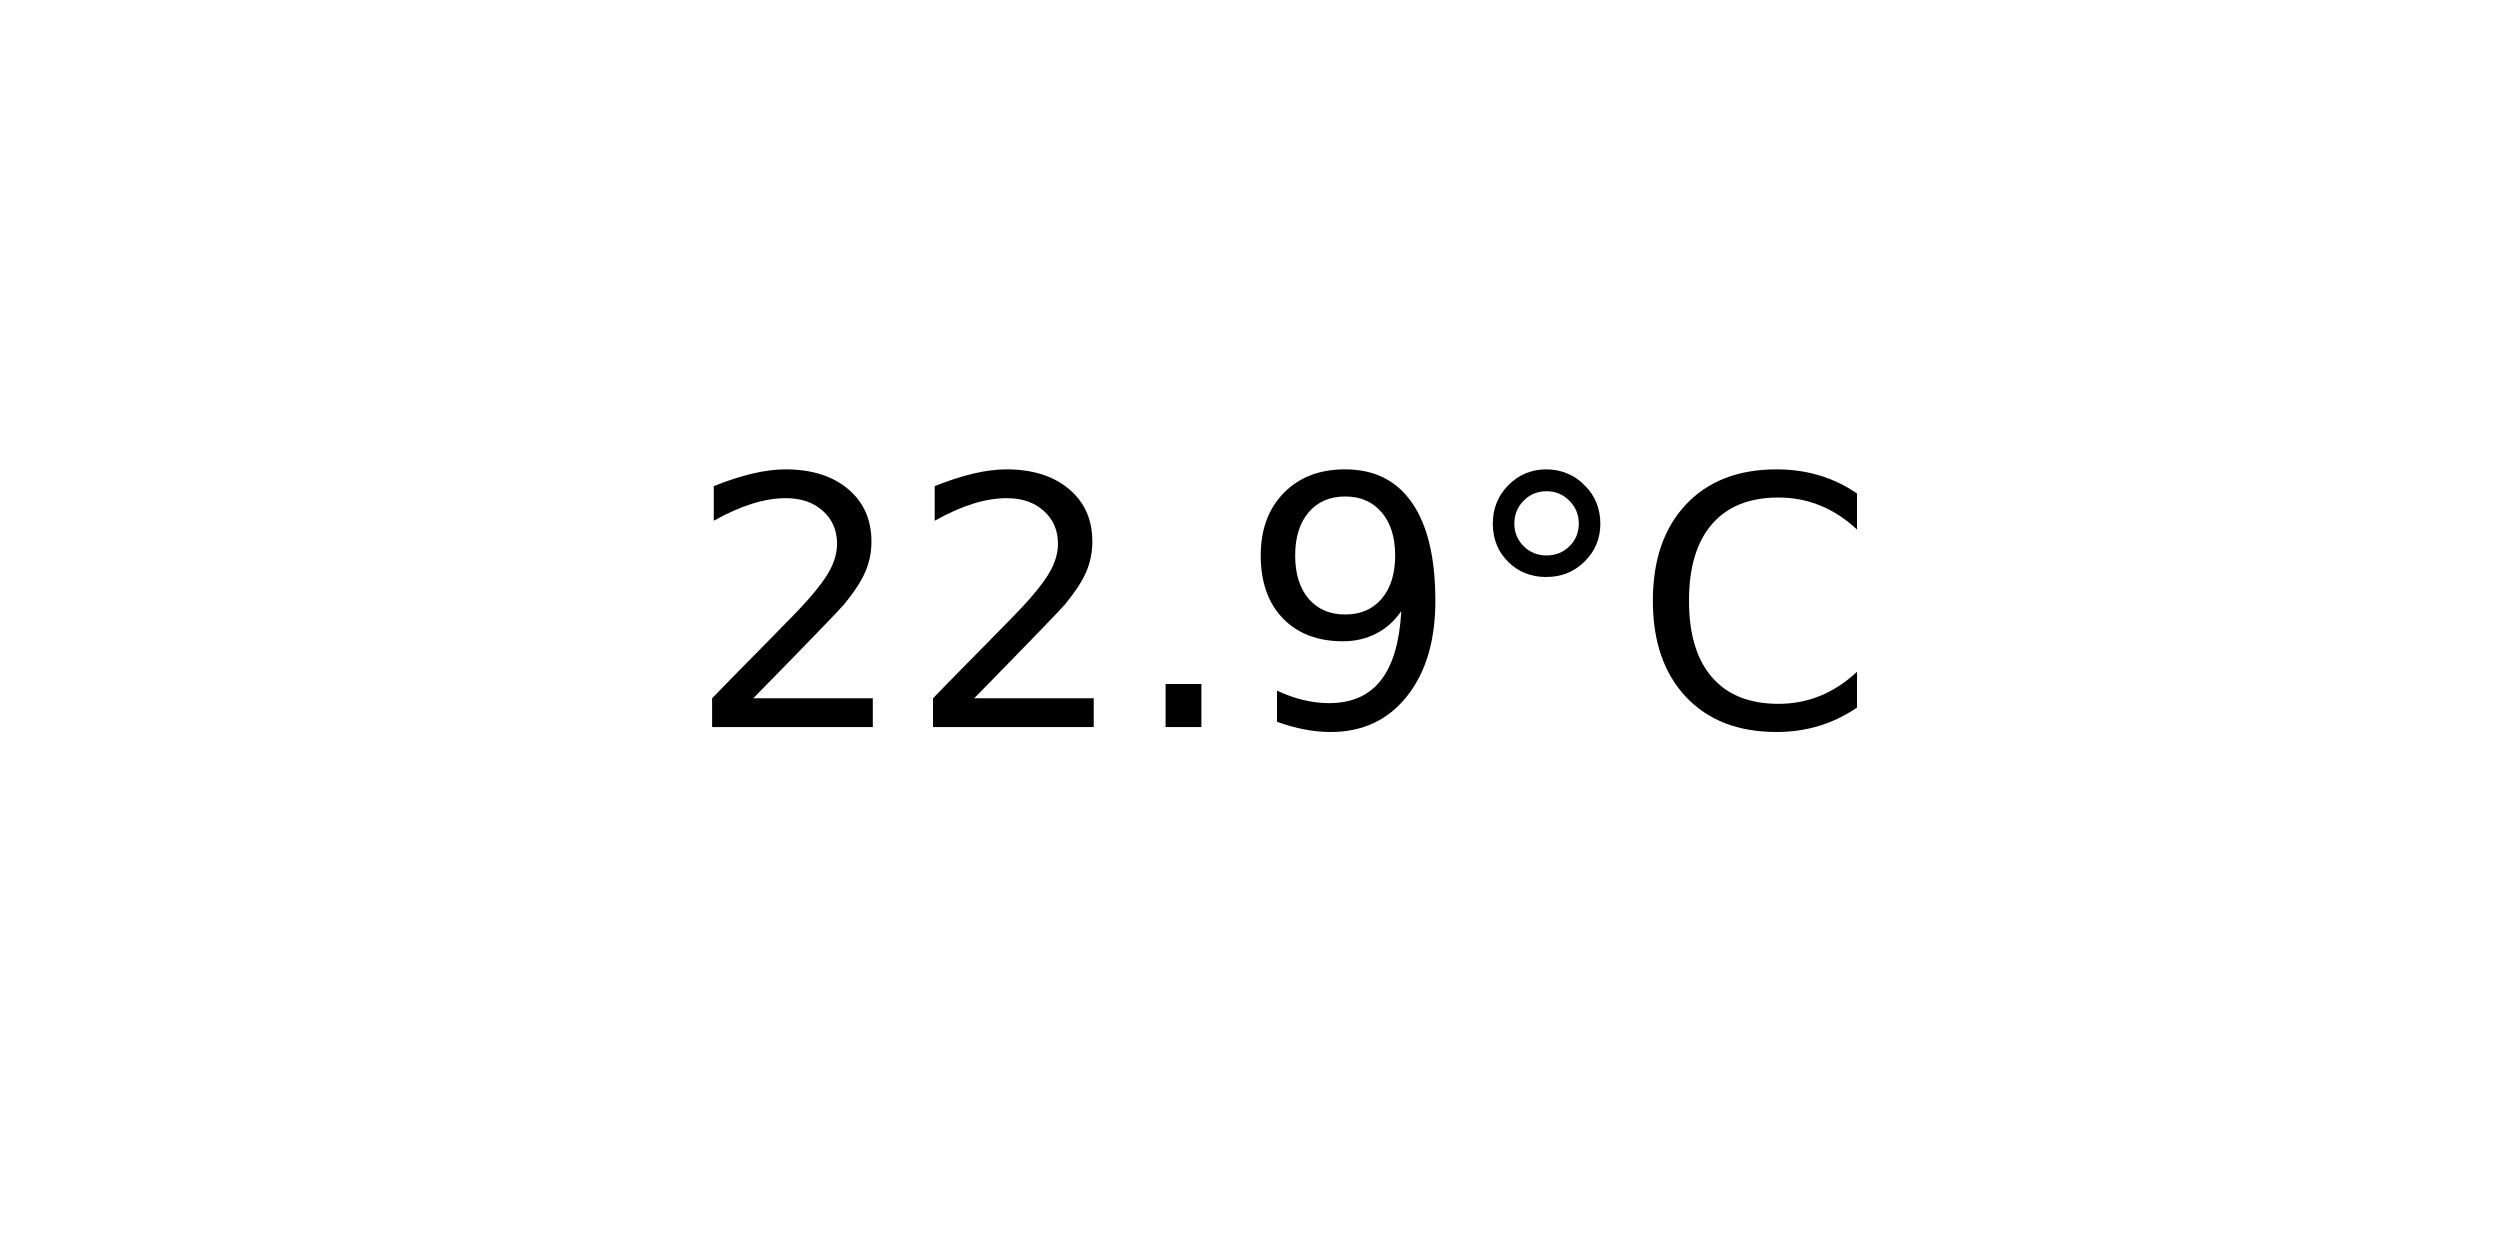
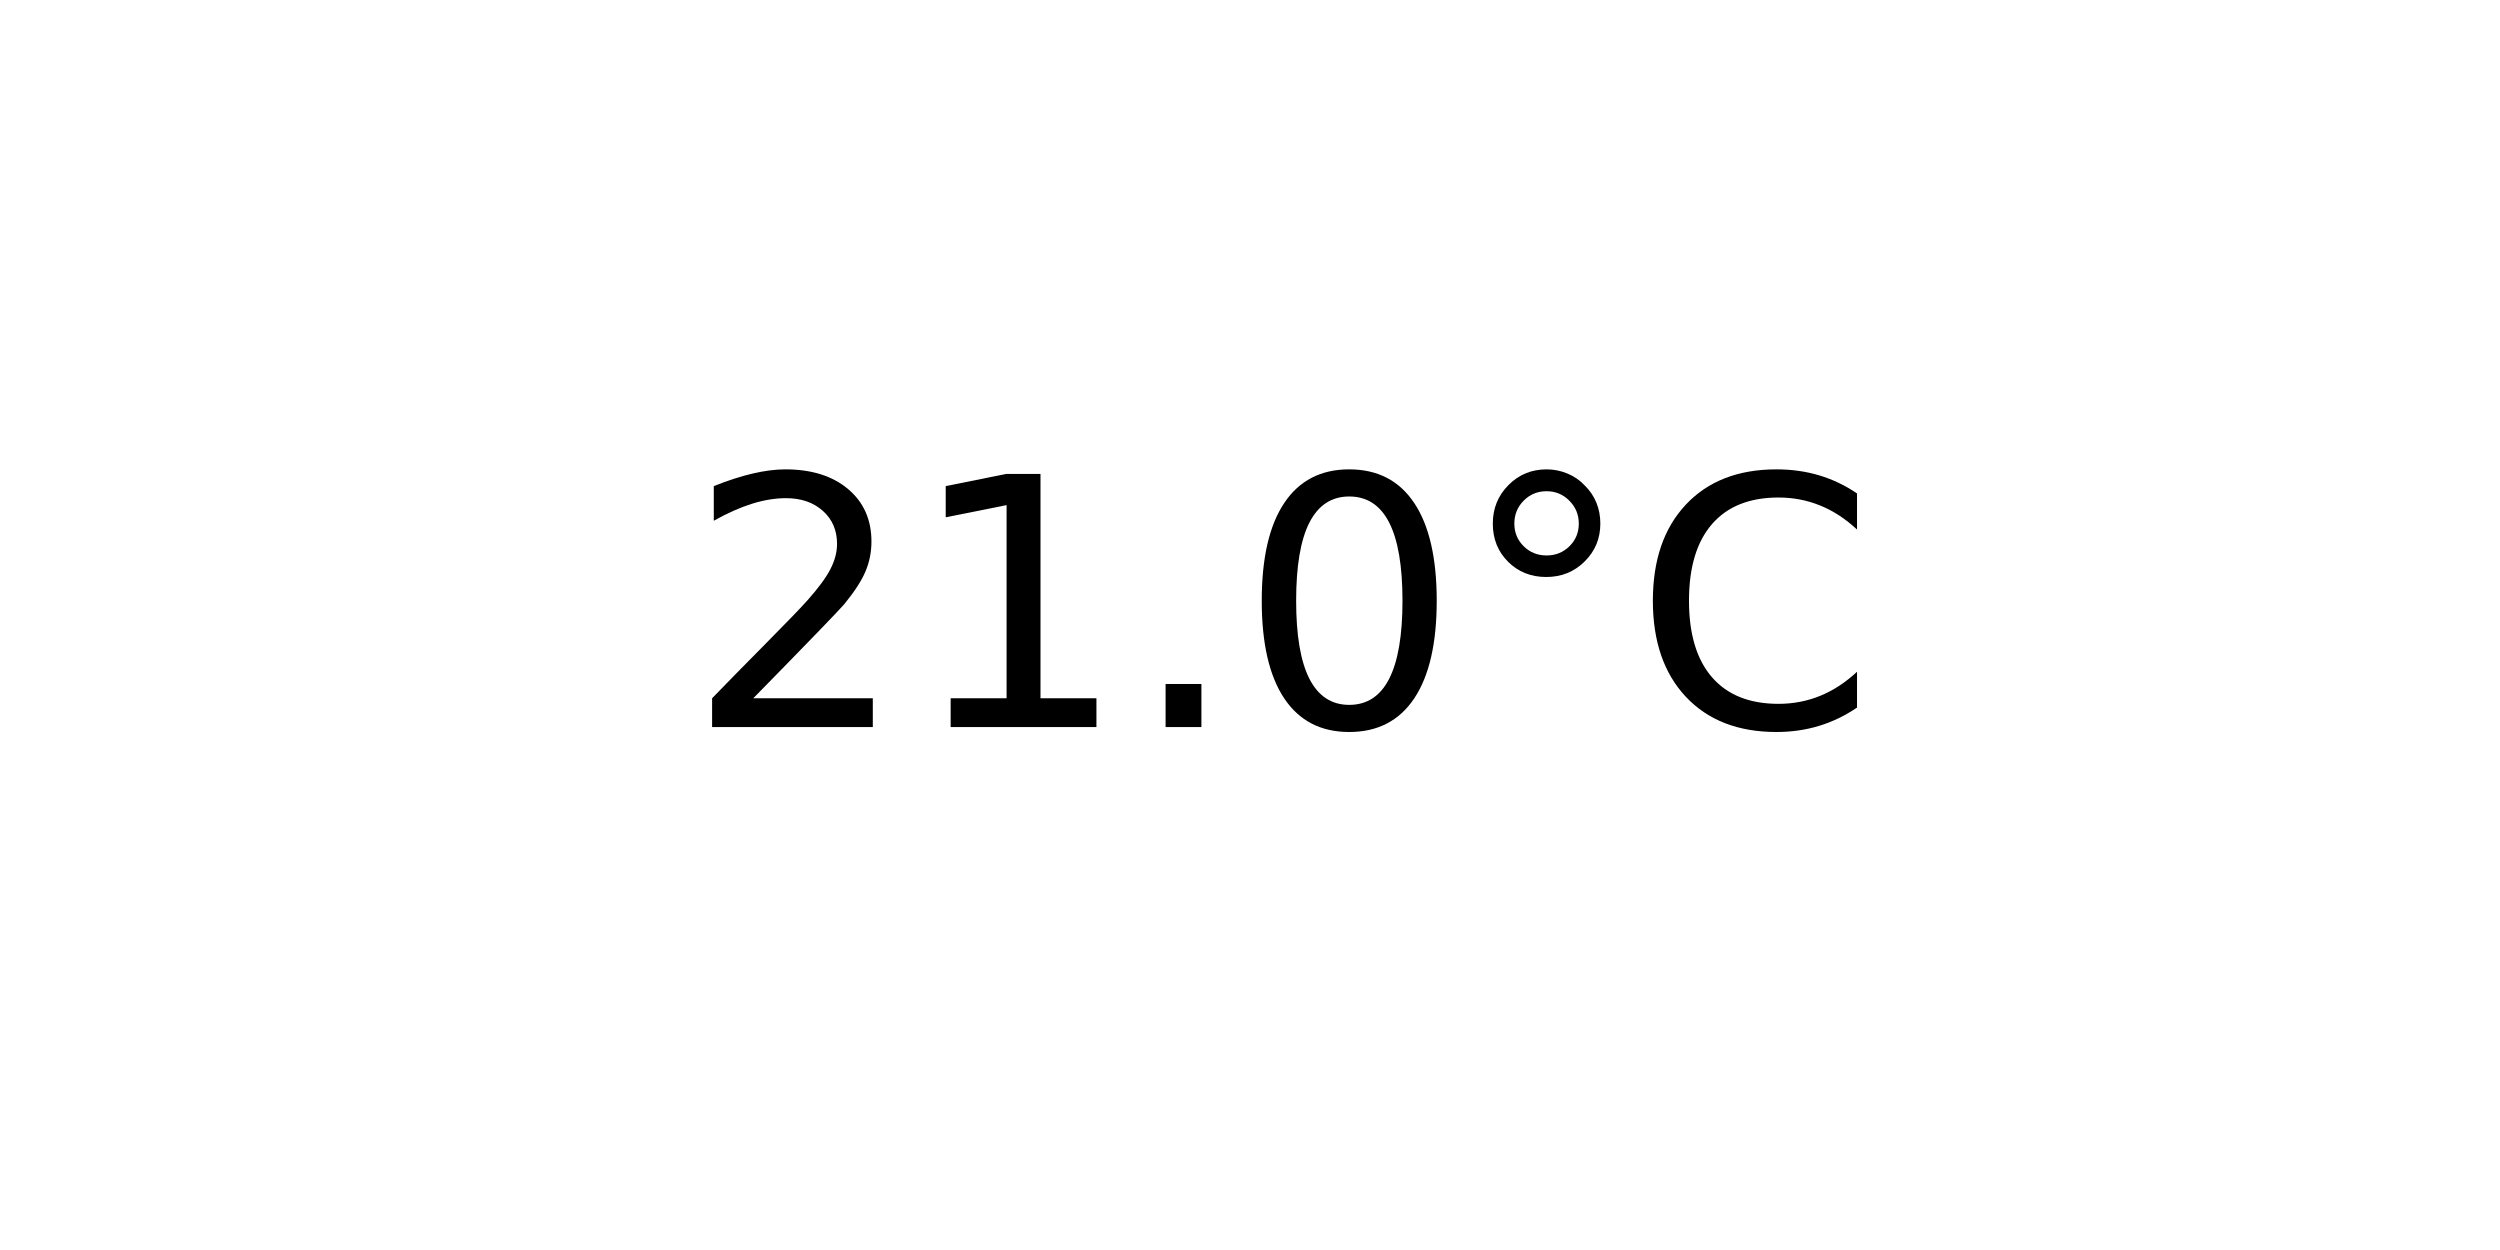
<svg xmlns="http://www.w3.org/2000/svg" xmlns:xlink="http://www.w3.org/1999/xlink" width="72pt" height="36pt" viewBox="0 0 72 36" version="1.1">
  <defs>
    <style type="text/css">*{stroke-linejoin: round; stroke-linecap: butt}</style>
  </defs>
  <g id="figure_1">
    <g id="axes_1">
      <g id="text_1">
        <g transform="translate(19.77578 20.93937) scale(0.1 -0.1)">
          <defs>
            <path id="DejaVuSans-32" d="M 1228 531  L 3431 531  L 3431 0  L 469 0  L 469 531  Q 828 903 1448 1529  Q 2069 2156 2228 2338  Q 2531 2678 2651 2914  Q 2772 3150 2772 3378  Q 2772 3750 2511 3984  Q 2250 4219 1831 4219  Q 1534 4219 1204 4116  Q 875 4013 500 3803  L 500 4441  Q 881 4594 1212 4672  Q 1544 4750 1819 4750  Q 2544 4750 2975 4387  Q 3406 4025 3406 3419  Q 3406 3131 3298 2873  Q 3191 2616 2906 2266  Q 2828 2175 2409 1742  Q 1991 1309 1228 531  z " transform="scale(0.015625)" />
+             <path id="DejaVuSans-31" d="M 794 531  L 1825 531  L 1825 4091  L 703 3866  L 703 4441  L 1819 4666  L 2450 4666  L 2450 531  L 3481 531  L 3481 0  L 794 0  L 794 531  z " transform="scale(0.015625)" />
            <path id="DejaVuSans-2e" d="M 684 794  L 1344 794  L 1344 0  L 684 0  L 684 794  z " transform="scale(0.015625)" />
-             <path id="DejaVuSans-39" d="M 703 97  L 703 672  Q 941 559 1184 500  Q 1428 441 1663 441  Q 2288 441 2617 861  Q 2947 1281 2994 2138  Q 2813 1869 2534 1725  Q 2256 1581 1919 1581  Q 1219 1581 811 2004  Q 403 2428 403 3163  Q 403 3881 828 4315  Q 1253 4750 1959 4750  Q 2769 4750 3195 4129  Q 3622 3509 3622 2328  Q 3622 1225 3098 567  Q 2575 -91 1691 -91  Q 1453 -91 1209 -44  Q 966 3 703 97  z M 1959 2075  Q 2384 2075 2632 2365  Q 2881 2656 2881 3163  Q 2881 3666 2632 3958  Q 2384 4250 1959 4250  Q 1534 4250 1286 3958  Q 1038 3666 1038 3163  Q 1038 2656 1286 2365  Q 1534 2075 1959 2075  z " transform="scale(0.015625)" />
+             <path id="DejaVuSans-30" d="M 2034 4250  Q 1547 4250 1301 3770  Q 1056 3291 1056 2328  Q 1056 1369 1301 889  Q 1547 409 2034 409  Q 2525 409 2770 889  Q 3016 1369 3016 2328  Q 3016 3291 2770 3770  Q 2525 4250 2034 4250  z M 2034 4750  Q 2819 4750 3233 4129  Q 3647 3509 3647 2328  Q 3647 1150 3233 529  Q 2819 -91 2034 -91  Q 1250 -91 836 529  Q 422 1150 422 2328  Q 422 3509 836 4129  Q 1250 4750 2034 4750  z " transform="scale(0.015625)" />
            <path id="DejaVuSans-b0" d="M 1600 4347  Q 1350 4347 1178 4173  Q 1006 4000 1006 3750  Q 1006 3503 1178 3333  Q 1350 3163 1600 3163  Q 1850 3163 2022 3333  Q 2194 3503 2194 3750  Q 2194 3997 2020 4172  Q 1847 4347 1600 4347  z M 1600 4750  Q 1800 4750 1984 4673  Q 2169 4597 2303 4453  Q 2447 4313 2519 4134  Q 2591 3956 2591 3750  Q 2591 3338 2302 3052  Q 2013 2766 1594 2766  Q 1172 2766 890 3047  Q 609 3328 609 3750  Q 609 4169 896 4459  Q 1184 4750 1600 4750  z " transform="scale(0.015625)" />
            <path id="DejaVuSans-43" d="M 4122 4306  L 4122 3641  Q 3803 3938 3442 4084  Q 3081 4231 2675 4231  Q 1875 4231 1450 3742  Q 1025 3253 1025 2328  Q 1025 1406 1450 917  Q 1875 428 2675 428  Q 3081 428 3442 575  Q 3803 722 4122 1019  L 4122 359  Q 3791 134 3420 21  Q 3050 -91 2638 -91  Q 1578 -91 968 557  Q 359 1206 359 2328  Q 359 3453 968 4101  Q 1578 4750 2638 4750  Q 3056 4750 3426 4639  Q 3797 4528 4122 4306  z " transform="scale(0.015625)" />
          </defs>
          <use xlink:href="#DejaVuSans-32" />
-           <use xlink:href="#DejaVuSans-32" x="63.623" />
+           <use xlink:href="#DejaVuSans-31" x="63.623" />
          <use xlink:href="#DejaVuSans-2e" x="127.246" />
-           <use xlink:href="#DejaVuSans-39" x="159.033" />
+           <use xlink:href="#DejaVuSans-30" x="159.033" />
          <use xlink:href="#DejaVuSans-b0" x="222.656" />
          <use xlink:href="#DejaVuSans-43" x="272.656" />
        </g>
      </g>
    </g>
  </g>
</svg>
